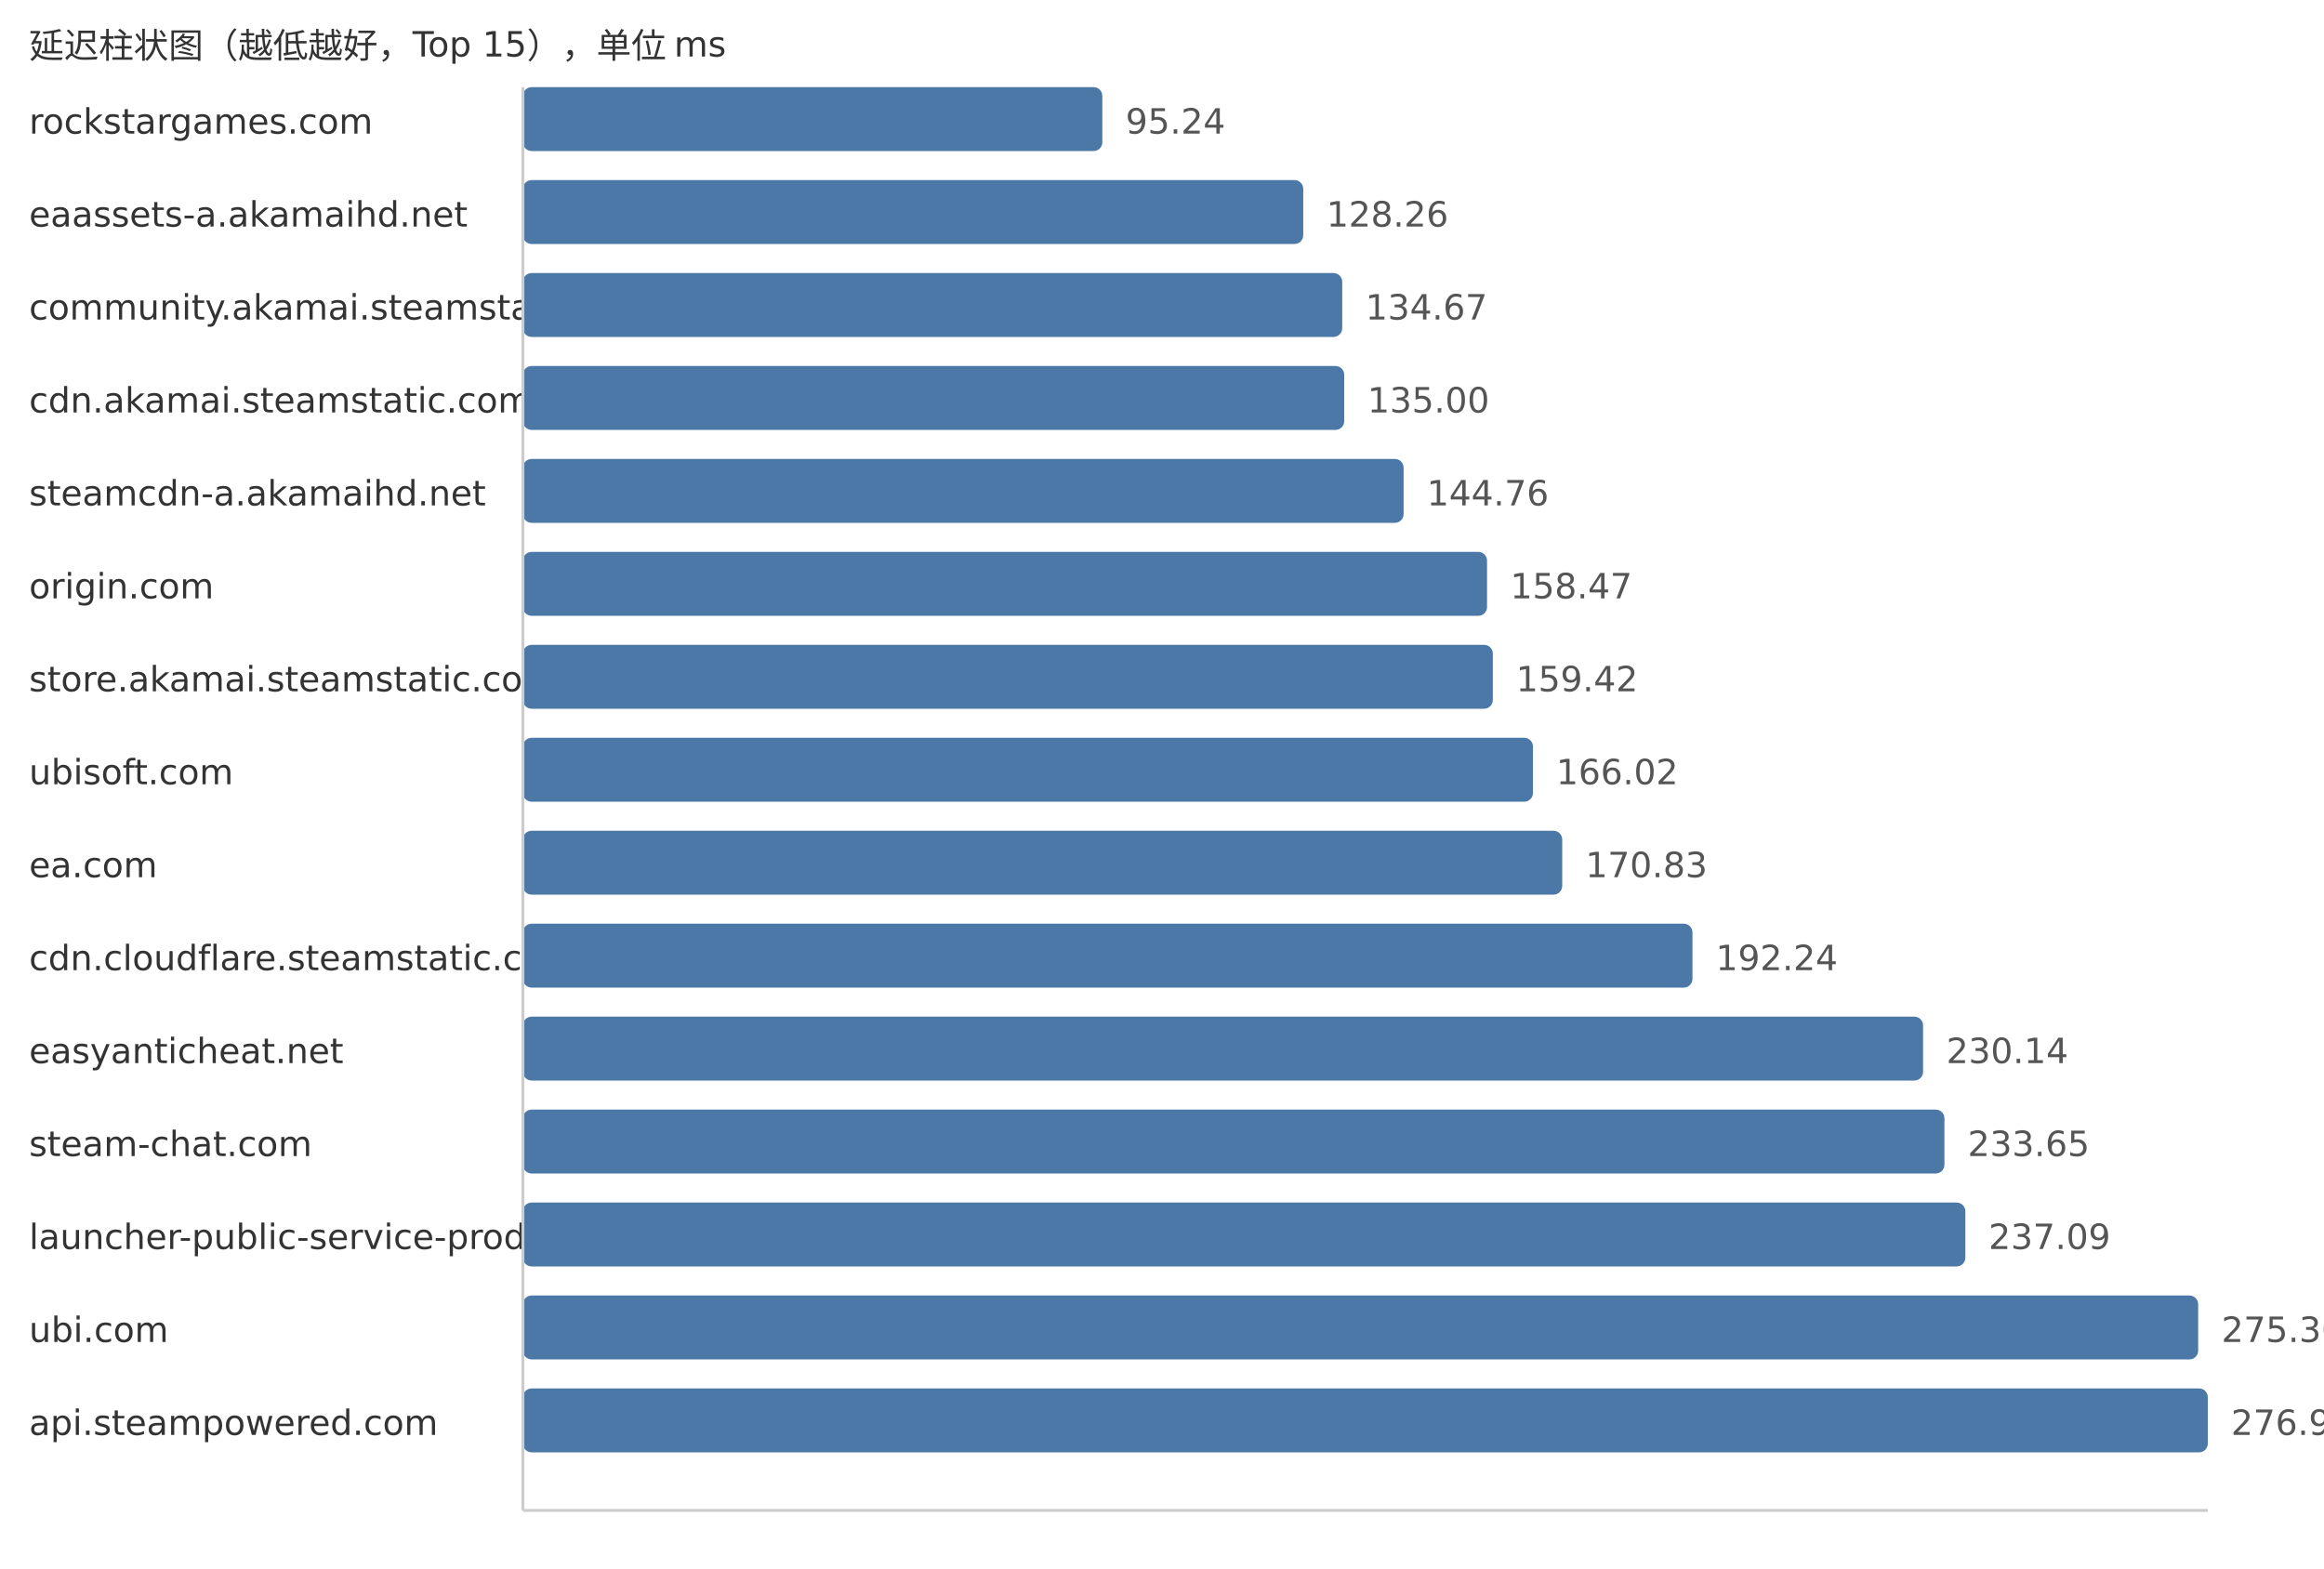
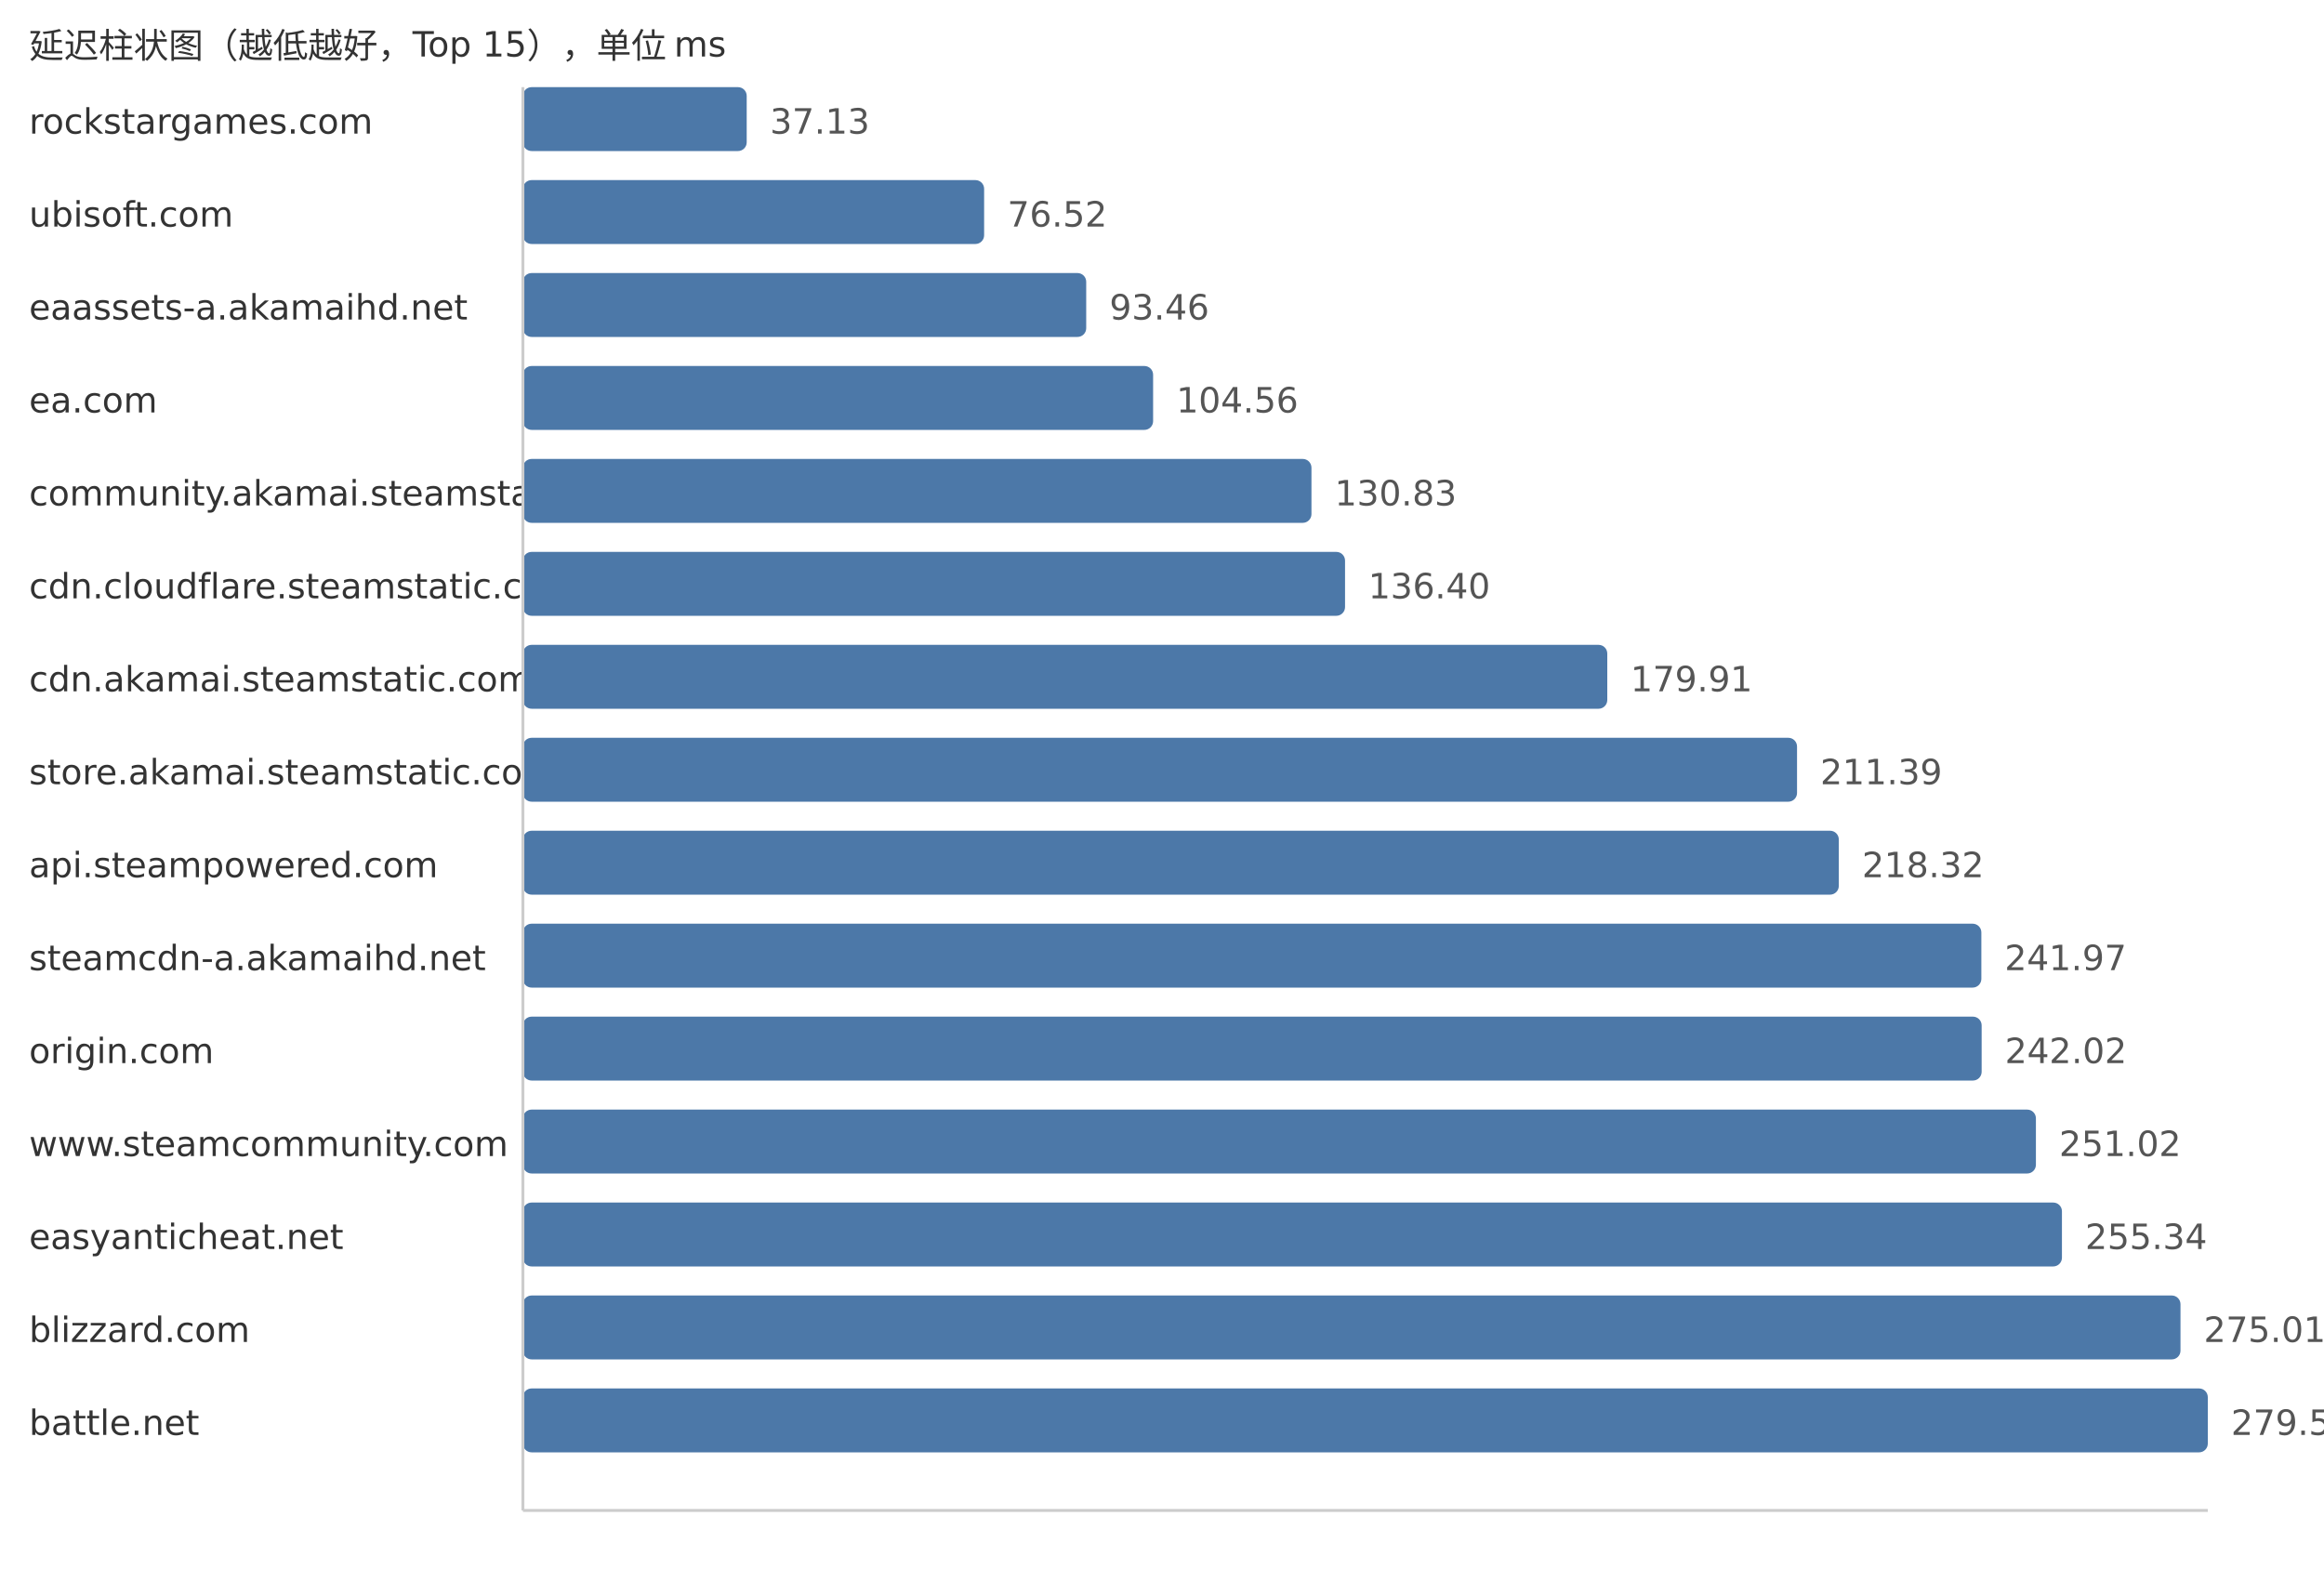
<svg xmlns="http://www.w3.org/2000/svg" width="800" height="540">
  <style> .label{font-family:DejaVu Sans,Verdana,Geneva,sans-serif;font-size:12px;fill:#333} .value{font-family:DejaVu Sans,Verdana,Geneva,sans-serif;font-size:12px;fill:#555} </style>
  <text x="10" y="20" class="label">延迟柱状图（越低越好，Top 15），单位 ms</text>
  <text x="10" y="46" class="label">rockstargames.com</text>
-   <rect x="180" y="30" width="199.46" height="22" fill="#4c78a8" rx="3" />
-   <text x="387.46" y="46" class="value">95.24</text>
-   <text x="10" y="78" class="label">eaassets-a.akamaihd.net</text>
-   <rect x="180" y="62" width="268.62" height="22" fill="#4c78a8" rx="3" />
-   <text x="456.62" y="78" class="value">128.26</text>
-   <text x="10" y="110" class="label">community.akamai.steamstatic.com</text>
-   <rect x="180" y="94" width="282.04" height="22" fill="#4c78a8" rx="3" />
-   <text x="470.04" y="110" class="value">134.67</text>
-   <text x="10" y="142" class="label">cdn.akamai.steamstatic.com</text>
-   <rect x="180" y="126" width="282.73" height="22" fill="#4c78a8" rx="3" />
-   <text x="470.73" y="142" class="value">135.00</text>
-   <text x="10" y="174" class="label">steamcdn-a.akamaihd.net</text>
-   <rect x="180" y="158" width="303.17" height="22" fill="#4c78a8" rx="3" />
-   <text x="491.17" y="174" class="value">144.76</text>
-   <text x="10" y="206" class="label">origin.com</text>
-   <rect x="180" y="190" width="331.89" height="22" fill="#4c78a8" rx="3" />
-   <text x="519.89" y="206" class="value">158.47</text>
-   <text x="10" y="238" class="label">store.akamai.steamstatic.com</text>
-   <rect x="180" y="222" width="333.88" height="22" fill="#4c78a8" rx="3" />
-   <text x="521.88" y="238" class="value">159.42</text>
-   <text x="10" y="270" class="label">ubisoft.com</text>
-   <rect x="180" y="254" width="347.7" height="22" fill="#4c78a8" rx="3" />
-   <text x="535.7" y="270" class="value">166.02</text>
-   <text x="10" y="302" class="label">ea.com</text>
-   <rect x="180" y="286" width="357.77" height="22" fill="#4c78a8" rx="3" />
-   <text x="545.77" y="302" class="value">170.83</text>
-   <text x="10" y="334" class="label">cdn.cloudflare.steamstatic.com</text>
-   <rect x="180" y="318" width="402.61" height="22" fill="#4c78a8" rx="3" />
-   <text x="590.61" y="334" class="value">192.24</text>
-   <text x="10" y="366" class="label">easyanticheat.net</text>
-   <rect x="180" y="350" width="481.99" height="22" fill="#4c78a8" rx="3" />
-   <text x="669.99" y="366" class="value">230.14</text>
-   <text x="10" y="398" class="label">steam-chat.com</text>
-   <rect x="180" y="382" width="489.34" height="22" fill="#4c78a8" rx="3" />
-   <text x="677.34" y="398" class="value">233.65</text>
-   <text x="10" y="430" class="label">launcher-public-service-prod06.ol.epicgames.com</text>
-   <rect x="180" y="414" width="496.54" height="22" fill="#4c78a8" rx="3" />
-   <text x="684.54" y="430" class="value">237.09</text>
-   <text x="10" y="462" class="label">ubi.com</text>
-   <rect x="180" y="446" width="576.69" height="22" fill="#4c78a8" rx="3" />
-   <text x="764.69" y="462" class="value">275.36</text>
-   <text x="10" y="494" class="label">api.steampowered.com</text>
+   <rect x="180" y="30" width="77.04" height="22" fill="#4c78a8" rx="3" />
+   <text x="265.04" y="46" class="value">37.13</text>
+   <text x="10" y="78" class="label">ubisoft.com</text>
+   <rect x="180" y="62" width="158.77" height="22" fill="#4c78a8" rx="3" />
+   <text x="346.77" y="78" class="value">76.52</text>
+   <text x="10" y="110" class="label">eaassets-a.akamaihd.net</text>
+   <rect x="180" y="94" width="193.91" height="22" fill="#4c78a8" rx="3" />
+   <text x="381.91" y="110" class="value">93.46</text>
+   <text x="10" y="142" class="label">ea.com</text>
+   <rect x="180" y="126" width="216.94" height="22" fill="#4c78a8" rx="3" />
+   <text x="404.94" y="142" class="value">104.56</text>
+   <text x="10" y="174" class="label">community.akamai.steamstatic.com</text>
+   <rect x="180" y="158" width="271.45" height="22" fill="#4c78a8" rx="3" />
+   <text x="459.45" y="174" class="value">130.83</text>
+   <text x="10" y="206" class="label">cdn.cloudflare.steamstatic.com</text>
+   <rect x="180" y="190" width="283.01" height="22" fill="#4c78a8" rx="3" />
+   <text x="471.01" y="206" class="value">136.40</text>
+   <text x="10" y="238" class="label">cdn.akamai.steamstatic.com</text>
+   <rect x="180" y="222" width="373.28" height="22" fill="#4c78a8" rx="3" />
+   <text x="561.28" y="238" class="value">179.91</text>
+   <text x="10" y="270" class="label">store.akamai.steamstatic.com</text>
+   <rect x="180" y="254" width="438.6" height="22" fill="#4c78a8" rx="3" />
+   <text x="626.6" y="270" class="value">211.39</text>
+   <text x="10" y="302" class="label">api.steampowered.com</text>
+   <rect x="180" y="286" width="452.98" height="22" fill="#4c78a8" rx="3" />
+   <text x="640.98" y="302" class="value">218.32</text>
+   <text x="10" y="334" class="label">steamcdn-a.akamaihd.net</text>
+   <rect x="180" y="318" width="502.05" height="22" fill="#4c78a8" rx="3" />
+   <text x="690.05" y="334" class="value">241.97</text>
+   <text x="10" y="366" class="label">origin.com</text>
+   <rect x="180" y="350" width="502.15" height="22" fill="#4c78a8" rx="3" />
+   <text x="690.15" y="366" class="value">242.02</text>
+   <text x="10" y="398" class="label">www.steamcommunity.com</text>
+   <rect x="180" y="382" width="520.83" height="22" fill="#4c78a8" rx="3" />
+   <text x="708.83" y="398" class="value">251.02</text>
+   <text x="10" y="430" class="label">easyanticheat.net</text>
+   <rect x="180" y="414" width="529.79" height="22" fill="#4c78a8" rx="3" />
+   <text x="717.79" y="430" class="value">255.34</text>
+   <text x="10" y="462" class="label">blizzard.com</text>
+   <rect x="180" y="446" width="570.6" height="22" fill="#4c78a8" rx="3" />
+   <text x="758.6" y="462" class="value">275.01</text>
+   <text x="10" y="494" class="label">battle.net</text>
  <rect x="180" y="478" width="580.0" height="22" fill="#4c78a8" rx="3" />
-   <text x="768.0" y="494" class="value">276.94</text>
+   <text x="768.0" y="494" class="value">279.54</text>
  <line x1="180" y1="30" x2="180" y2="520" stroke="#ccc" />
  <line x1="180" y1="520" x2="760" y2="520" stroke="#ccc" />
</svg>
